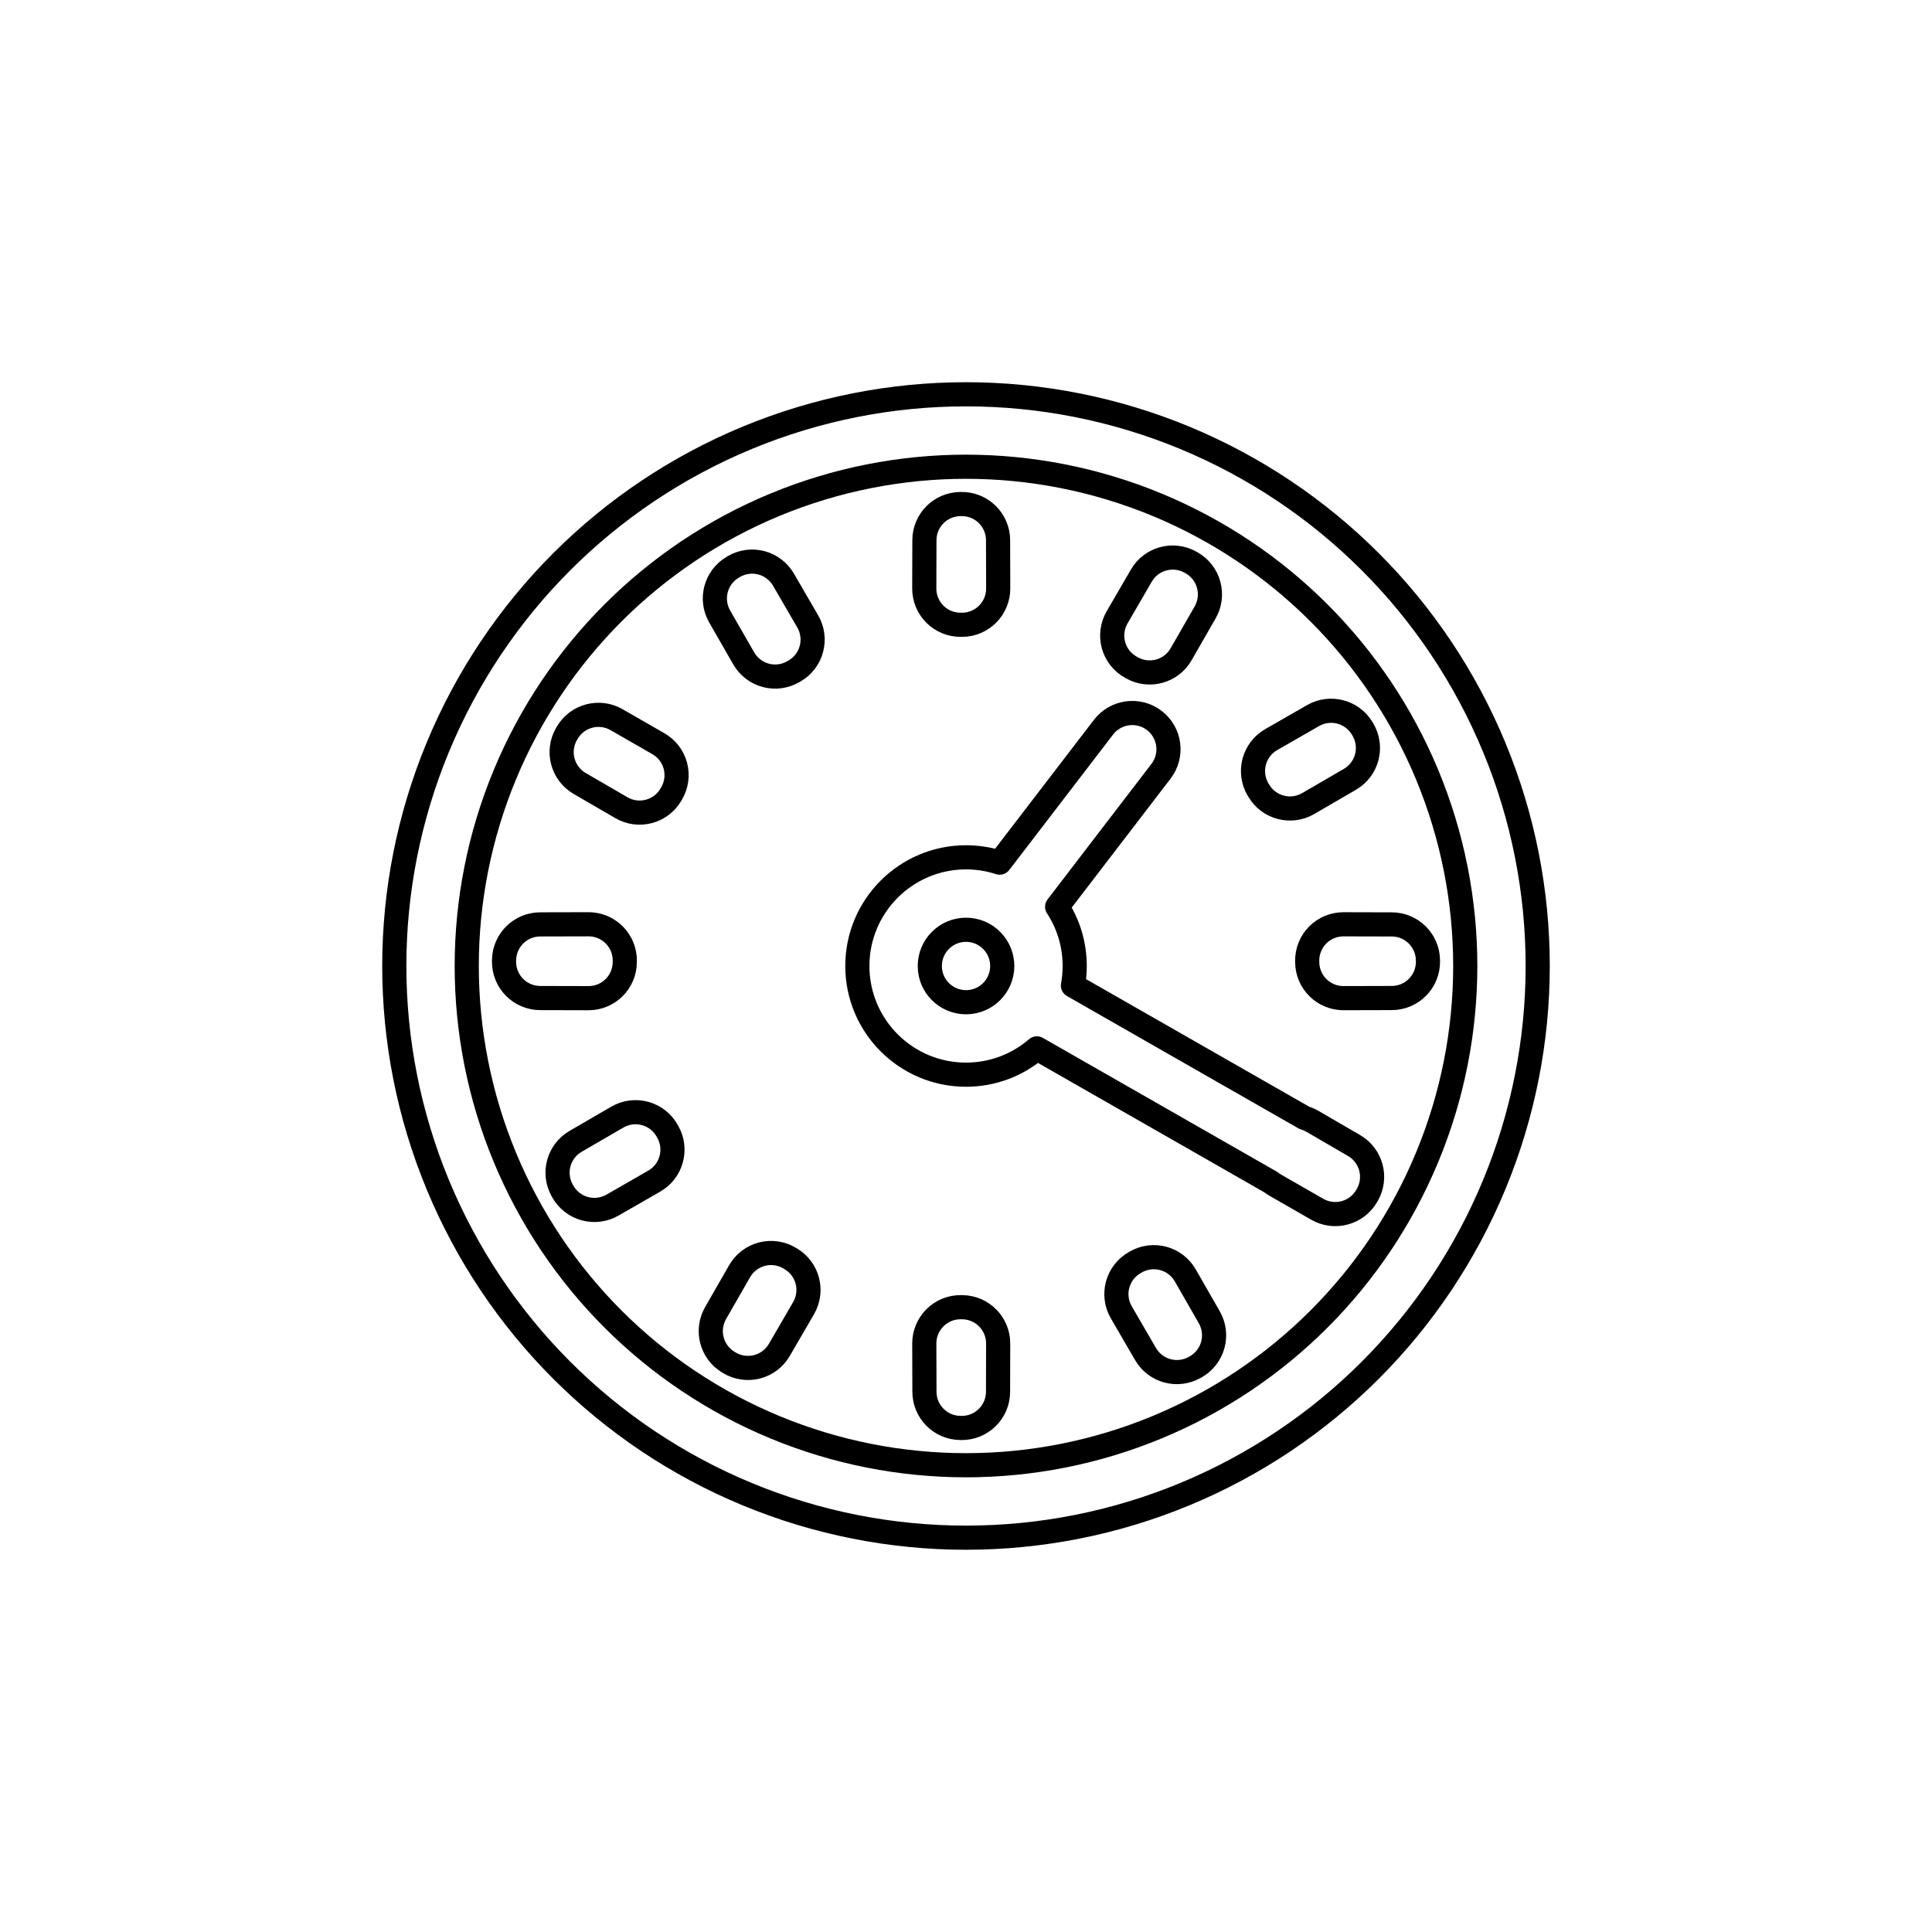
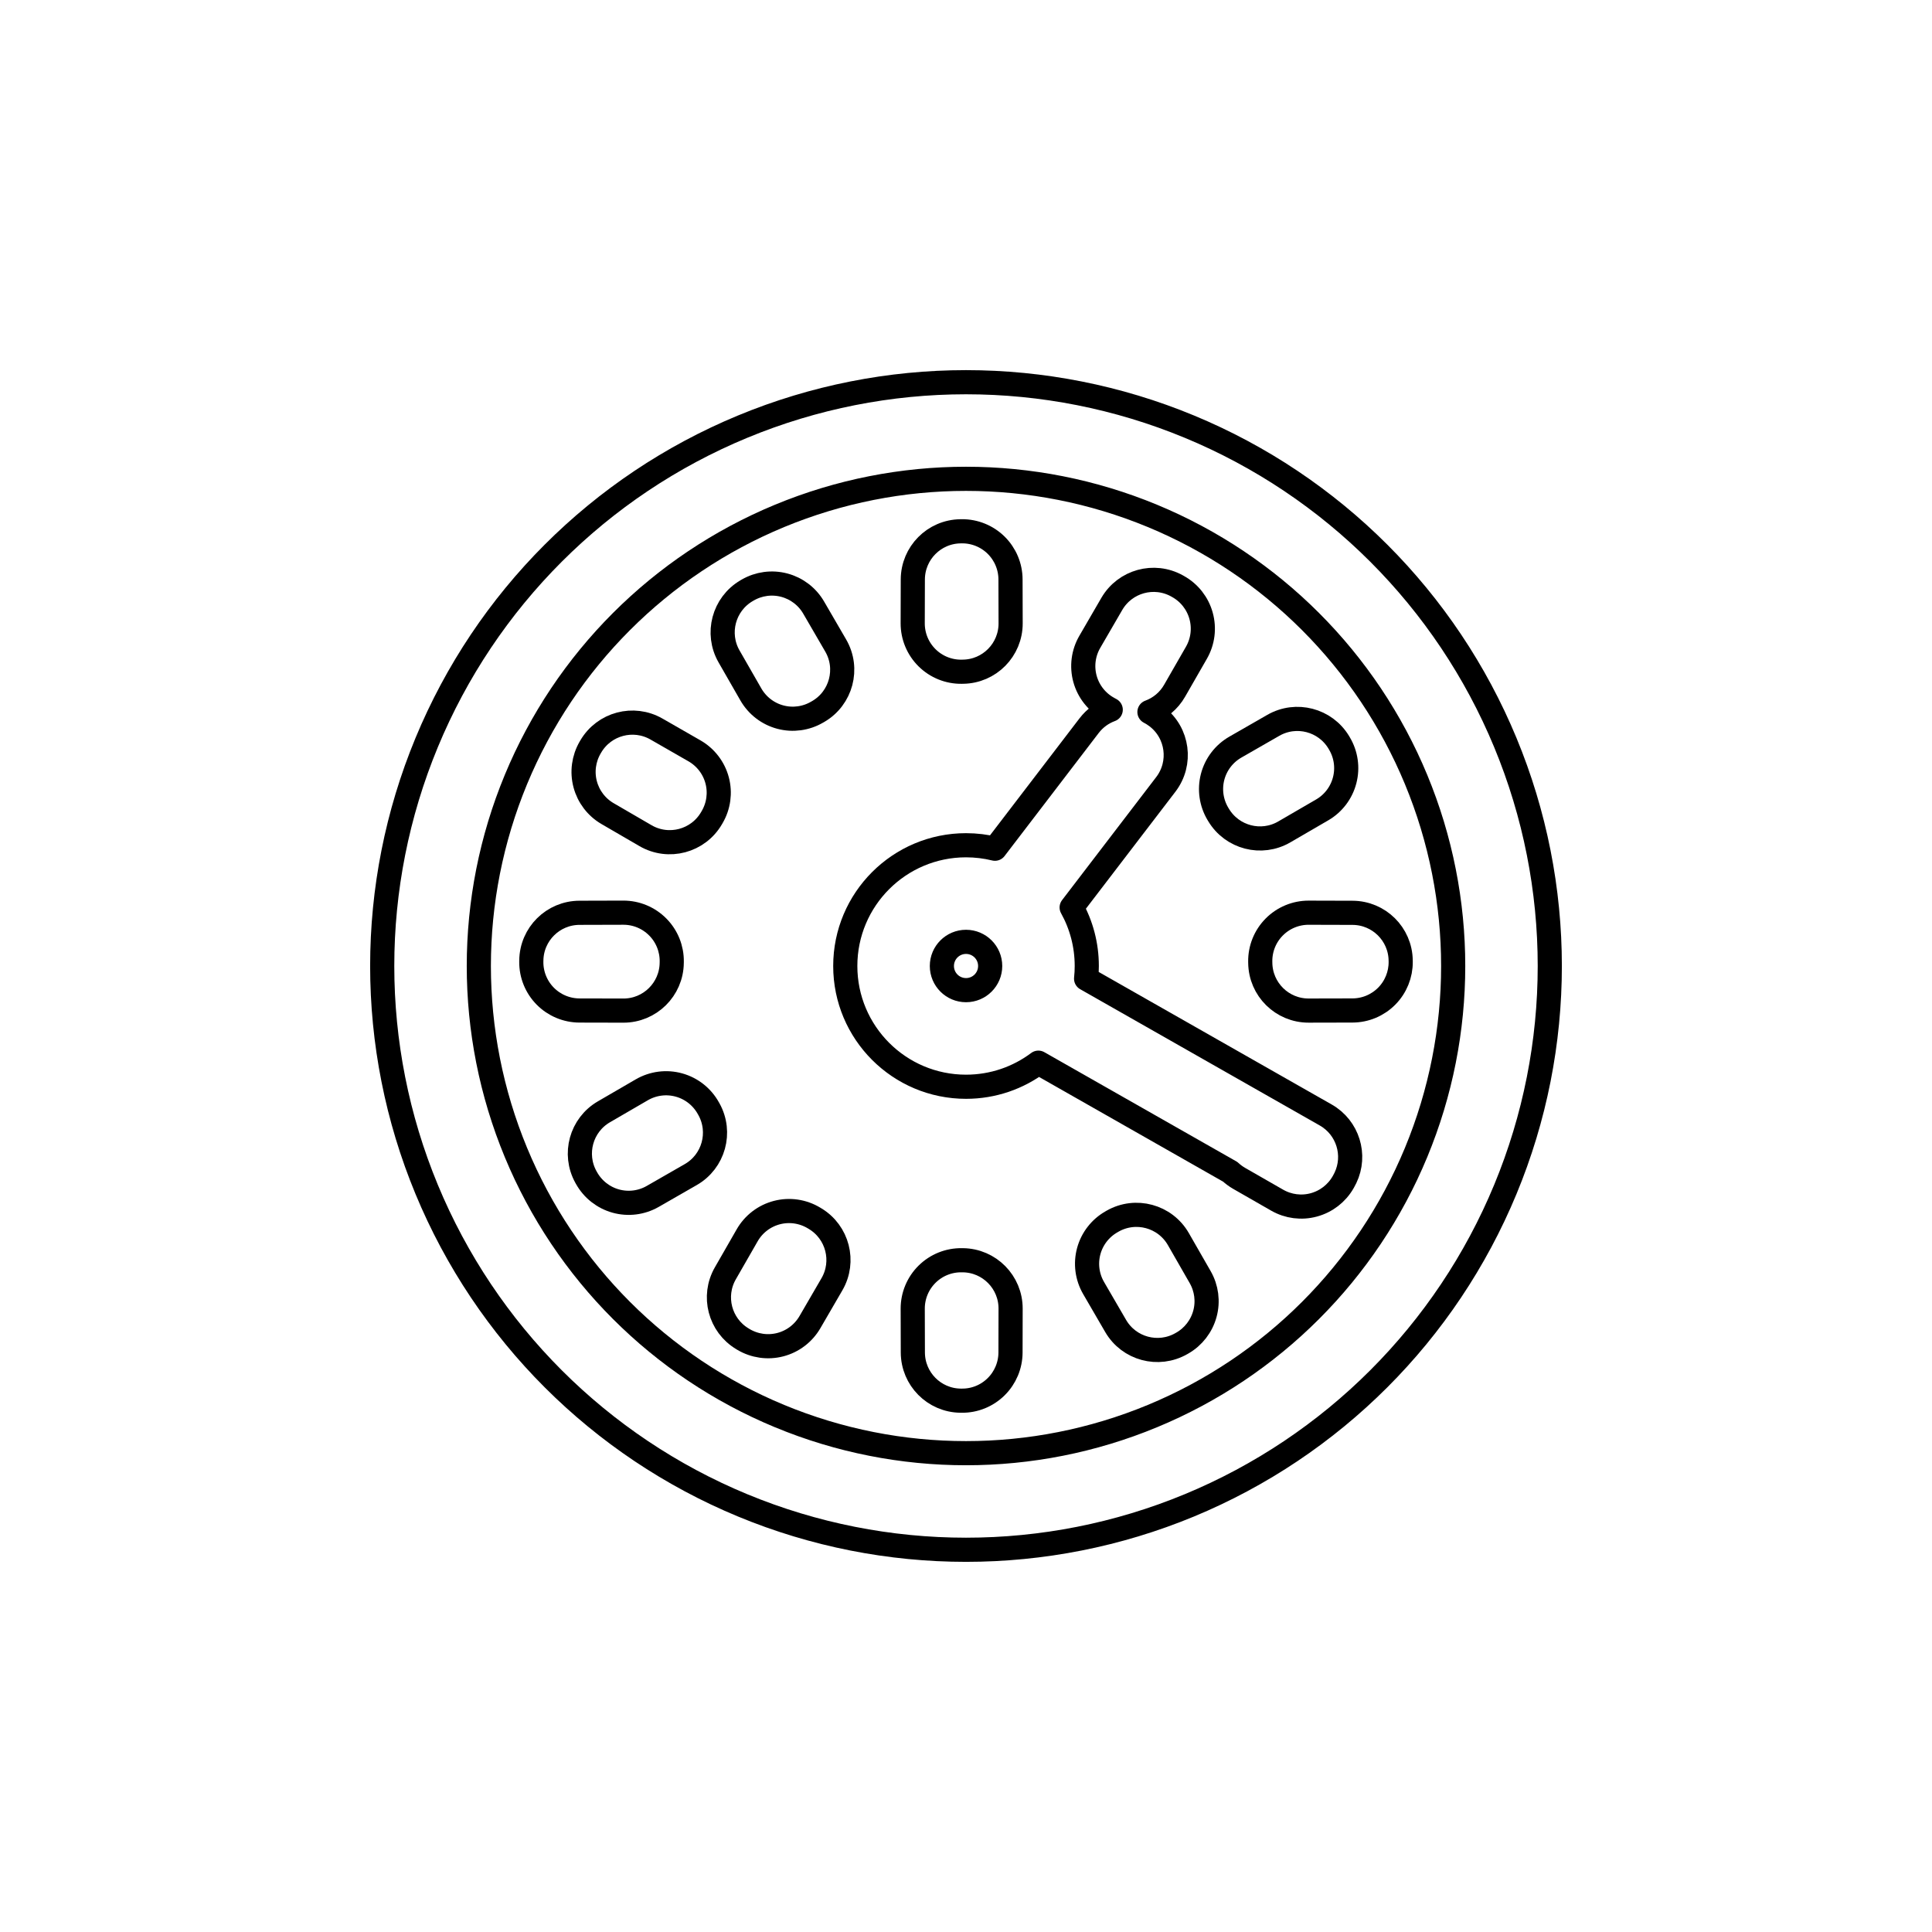
<svg viewBox="0 0 80 80" fill="none">
-   <path fill-rule="evenodd" clip-rule="evenodd" d="M47.797 29.833C48.455 30.337 48.579 31.279 48.075 31.936L43.774 37.547C44.234 38.252 44.501 39.095 44.501 40C44.501 40.276 44.476 40.547 44.428 40.809L54.011 46.288C54.125 46.322 54.235 46.369 54.34 46.429L56.069 47.434C56.782 47.848 57.027 48.758 56.619 49.474L56.593 49.519C56.395 49.864 56.068 50.116 55.684 50.22C55.3 50.324 54.891 50.272 54.546 50.074L52.811 49.078C52.743 49.039 52.68 48.996 52.621 48.949L42.935 43.411C42.148 44.09 41.122 44.5 40.001 44.5C37.515 44.5 35.501 42.485 35.501 40C35.501 37.515 37.515 35.5 40.001 35.5C40.487 35.5 40.956 35.577 41.394 35.72L45.694 30.111C46.198 29.454 47.14 29.329 47.797 29.833ZM40.001 38.5C39.172 38.5 38.501 39.172 38.501 40C38.501 40.828 39.172 41.5 40.001 41.5C40.829 41.5 41.501 40.828 41.501 40C41.501 39.172 40.829 38.5 40.001 38.5Z" stroke="currentColor" stroke-linecap="round" stroke-linejoin="round" />
-   <path d="M41.328 22.367C41.327 21.967 41.166 21.584 40.882 21.304C40.597 21.023 40.213 20.867 39.813 20.871L39.759 20.872C38.939 20.882 38.28 21.548 38.278 22.367L38.272 24.368C38.271 24.77 38.432 25.156 38.718 25.439C39.004 25.721 39.392 25.877 39.794 25.871L39.849 25.871C40.673 25.862 41.335 25.191 41.333 24.367L41.328 22.367Z" stroke="currentColor" stroke-linecap="round" stroke-linejoin="round" />
-   <path d="M49.287 23.275C48.572 22.879 47.672 23.127 47.262 23.833L46.257 25.563C46.054 25.912 46.001 26.328 46.108 26.717C46.216 27.106 46.476 27.435 46.829 27.63L46.876 27.656C47.594 28.055 48.499 27.804 48.907 27.092L49.903 25.357C50.102 25.01 50.154 24.597 50.047 24.211C49.941 23.824 49.684 23.497 49.334 23.301L49.287 23.275Z" stroke="currentColor" stroke-linecap="round" stroke-linejoin="round" />
-   <path d="M32.442 24.002C32.242 23.658 31.913 23.407 31.529 23.305C31.144 23.203 30.735 23.258 30.391 23.458L30.344 23.486C29.633 23.902 29.39 24.813 29.8 25.527L30.796 27.262C30.995 27.609 31.324 27.862 31.711 27.965C32.098 28.068 32.51 28.012 32.855 27.809L32.903 27.782C33.619 27.366 33.862 26.448 33.446 25.731L32.442 24.002Z" stroke="currentColor" stroke-linecap="round" stroke-linejoin="round" />
-   <path d="M56.405 30.16C55.985 29.459 55.081 29.224 54.372 29.63L52.637 30.626C52.287 30.827 52.033 31.16 51.932 31.551C51.831 31.941 51.891 32.356 52.099 32.702L52.127 32.747C52.548 33.452 53.458 33.687 54.167 33.275L55.897 32.27C56.244 32.069 56.495 31.737 56.596 31.349C56.696 30.961 56.637 30.549 56.432 30.205L56.405 30.16Z" stroke="currentColor" stroke-linecap="round" stroke-linejoin="round" />
-   <path d="M25.528 29.799C24.813 29.389 23.902 29.632 23.486 30.343L23.459 30.39C23.259 30.734 23.204 31.144 23.306 31.528C23.408 31.913 23.658 32.241 24.002 32.441L25.732 33.446C26.448 33.861 27.366 33.618 27.782 32.902L27.81 32.854C28.012 32.509 28.068 32.097 27.966 31.71C27.863 31.324 27.61 30.994 27.262 30.795L25.528 29.799Z" stroke="currentColor" stroke-linecap="round" stroke-linejoin="round" />
-   <path d="M25.872 39.794C25.878 39.392 25.722 39.004 25.439 38.718C25.156 38.431 24.77 38.271 24.368 38.272L22.368 38.277C21.548 38.279 20.882 38.939 20.872 39.758L20.871 39.812C20.867 40.212 21.023 40.597 21.304 40.881C21.585 41.166 21.967 41.326 22.367 41.327L24.367 41.332C25.191 41.334 25.862 40.672 25.871 39.848L25.872 39.794Z" stroke="currentColor" stroke-linecap="round" stroke-linejoin="round" />
-   <path d="M55.632 38.273C55.23 38.272 54.844 38.432 54.561 38.718C54.279 39.005 54.123 39.392 54.128 39.795L54.129 39.847C54.138 40.671 54.809 41.333 55.633 41.331L57.633 41.326C58.033 41.325 58.415 41.164 58.696 40.88C58.977 40.596 59.133 40.211 59.129 39.811L59.128 39.759C59.118 38.94 58.452 38.28 57.632 38.278L55.632 38.273Z" stroke="currentColor" stroke-linecap="round" stroke-linejoin="round" />
-   <path d="M27.63 46.829C27.435 46.475 27.106 46.216 26.717 46.108C26.328 46 25.912 46.054 25.563 46.257L23.834 47.261C23.127 47.672 22.879 48.572 23.276 49.286L23.302 49.333C23.497 49.683 23.825 49.94 24.211 50.047C24.597 50.154 25.01 50.102 25.358 49.903L27.092 48.907C27.804 48.498 28.056 47.593 27.656 46.876L27.63 46.829Z" stroke="currentColor" stroke-linecap="round" stroke-linejoin="round" />
-   <path d="M32.702 52.099C32.356 51.891 31.942 51.83 31.551 51.931C31.16 52.033 30.827 52.287 30.626 52.637L29.631 54.372C29.224 55.081 29.459 55.984 30.16 56.405L30.205 56.432C30.55 56.637 30.962 56.696 31.35 56.596C31.738 56.495 32.069 56.243 32.27 55.897L33.275 54.167C33.687 53.457 33.452 52.548 32.748 52.127L32.702 52.099Z" stroke="currentColor" stroke-linecap="round" stroke-linejoin="round" />
-   <path d="M49.079 52.81C48.666 52.092 47.75 51.844 47.031 52.256L46.986 52.282C46.638 52.48 46.383 52.809 46.279 53.195C46.175 53.581 46.229 53.993 46.43 54.339L47.435 56.069C47.849 56.781 48.759 57.026 49.475 56.618L49.52 56.593C49.865 56.395 50.117 56.068 50.221 55.684C50.325 55.3 50.272 54.89 50.074 54.545L49.079 52.81Z" stroke="currentColor" stroke-linecap="round" stroke-linejoin="round" />
-   <path d="M39.795 54.128C39.393 54.122 39.005 54.278 38.719 54.561C38.433 54.844 38.272 55.23 38.273 55.632L38.279 57.632C38.281 58.452 38.94 59.118 39.76 59.128L39.812 59.129C40.212 59.133 40.596 58.977 40.881 58.696C41.165 58.415 41.326 58.032 41.327 57.633L41.332 55.633C41.334 54.809 40.672 54.138 39.848 54.129L39.795 54.128Z" stroke="currentColor" stroke-linecap="round" stroke-linejoin="round" />
-   <path fill-rule="evenodd" clip-rule="evenodd" d="M30.941 18.129C36.741 15.726 43.259 15.726 49.059 18.129C54.86 20.531 59.468 25.14 61.871 30.941C64.274 36.741 64.274 43.258 61.871 49.059C59.468 54.86 54.86 59.468 49.059 61.871C43.259 64.273 36.741 64.273 30.941 61.871C25.14 59.468 20.532 54.86 18.129 49.059C15.726 43.258 15.726 36.741 18.129 30.941C20.532 25.14 25.14 20.531 30.941 18.129ZM47.911 20.9C42.846 18.802 37.154 18.802 32.089 20.9C27.023 22.998 22.999 27.023 20.901 32.089C18.802 37.154 18.802 42.846 20.901 47.911C22.999 52.977 27.023 57.001 32.089 59.099C37.154 61.197 42.846 61.197 47.911 59.099C52.977 57.001 57.001 52.977 59.099 47.911C61.198 42.846 61.198 37.154 59.099 32.089C57.001 27.023 52.977 22.998 47.911 20.9Z" stroke="currentColor" stroke-linecap="round" stroke-linejoin="round" />
+   <path fill-rule="evenodd" clip-rule="evenodd" d="M47.901 29.676C48.778 30.347 48.945 31.602 48.274 32.48L44.375 37.576C44.774 38.294 45.001 39.12 45.001 40C45.001 40.177 44.992 40.353 44.973 40.525L54.897 46.17C55.815 46.693 56.162 47.834 55.712 48.772C55.689 48.82 55.665 48.868 55.638 48.914L55.614 48.957C55.35 49.417 54.914 49.753 54.402 49.892C53.89 50.031 53.344 49.96 52.884 49.696L51.309 48.793C51.175 48.715 51.052 48.625 50.943 48.523L42.997 44.003C42.162 44.629 41.125 45 40.001 45C37.239 45 35.001 42.761 35.001 40C35.001 37.239 37.239 35 40.001 35C40.414 35 40.815 35.05 41.199 35.144L45.097 30.049C45.336 29.737 45.649 29.514 45.993 29.388C45.972 29.377 45.951 29.366 45.93 29.354L45.889 29.331C45.418 29.071 45.072 28.633 44.928 28.114C44.785 27.596 44.856 27.041 45.127 26.576L46.038 25.006C46.586 24.064 47.786 23.733 48.739 24.262L48.783 24.287C49.249 24.547 49.592 24.984 49.734 25.499C49.877 26.014 49.808 26.564 49.542 27.028L48.638 28.602C48.395 29.026 48.021 29.327 47.596 29.483C47.701 29.537 47.803 29.602 47.901 29.676ZM40.001 39C39.448 39 39.001 39.448 39.001 40C39.001 40.552 39.448 41 40.001 41C40.553 41 41.001 40.552 41.001 40C41.001 39.448 40.553 39 40.001 39Z" stroke="currentColor" stroke-linecap="round" stroke-linejoin="round" />
+   <path d="M41.843 23.994C41.842 23.461 41.628 22.951 41.249 22.576C40.87 22.202 40.357 21.994 39.824 21.999L39.773 22C38.68 22.014 37.801 22.902 37.798 23.995L37.793 25.81C37.792 26.346 38.006 26.861 38.388 27.238C38.769 27.615 39.286 27.823 39.822 27.815L39.87 27.814C40.968 27.803 41.851 26.908 41.848 25.809L41.843 23.994Z" stroke="currentColor" stroke-linecap="round" stroke-linejoin="round" />
+   <path d="M33.692 25.159C33.426 24.7 32.988 24.366 32.475 24.23C31.962 24.094 31.417 24.168 30.958 24.434L30.914 24.46C29.966 25.014 29.642 26.23 30.189 27.182L31.092 28.756C31.358 29.219 31.797 29.557 32.313 29.694C32.829 29.831 33.378 29.756 33.838 29.486L33.879 29.463C34.834 28.908 35.159 27.684 34.604 26.729L33.692 25.159Z" stroke="currentColor" stroke-linecap="round" stroke-linejoin="round" />
+   <path d="M55.437 30.74C54.876 29.806 53.671 29.492 52.726 30.034L51.151 30.938C50.685 31.206 50.346 31.65 50.211 32.171C50.076 32.692 50.157 33.245 50.434 33.706L50.458 33.745C51.02 34.684 52.233 34.998 53.179 34.448L54.749 33.536C55.211 33.268 55.546 32.826 55.68 32.308C55.814 31.791 55.736 31.242 55.462 30.783L55.437 30.74Z" stroke="currentColor" stroke-linecap="round" stroke-linejoin="round" />
+   <path d="M27.183 30.188C26.23 29.641 25.015 29.965 24.461 30.913L24.435 30.957C24.169 31.416 24.095 31.962 24.231 32.474C24.367 32.987 24.701 33.425 25.16 33.691L26.729 34.603C27.684 35.158 28.909 34.833 29.463 33.878L29.487 33.837C29.757 33.377 29.832 32.828 29.695 32.312C29.558 31.796 29.22 31.357 28.757 31.091L27.183 30.188Z" stroke="currentColor" stroke-linecap="round" stroke-linejoin="round" />
+   <path d="M27.816 39.822C27.823 39.285 27.616 38.768 27.238 38.387C26.861 38.005 26.347 37.791 25.811 37.792L23.995 37.797C22.902 37.8 22.014 38.679 22.001 39.772L22 39.823C21.995 40.356 22.203 40.869 22.577 41.248C22.951 41.627 23.462 41.841 23.995 41.843L25.81 41.847C26.908 41.85 27.803 40.967 27.815 39.869L27.816 39.822Z" stroke="currentColor" stroke-linecap="round" stroke-linejoin="round" />
+   <path d="M54.189 37.793C53.653 37.792 53.138 38.006 52.761 38.388C52.384 38.769 52.176 39.286 52.184 39.822L52.185 39.868C52.197 40.966 53.092 41.849 54.19 41.846L56.005 41.842C56.538 41.84 57.048 41.626 57.423 41.247C57.797 40.868 58.005 40.355 58 39.822L57.999 39.773C57.986 38.68 57.097 37.801 56.005 37.798L54.189 37.793Z" stroke="currentColor" stroke-linecap="round" stroke-linejoin="round" />
+   <path d="M29.332 45.889C29.072 45.418 28.633 45.071 28.115 44.928C27.596 44.784 27.042 44.856 26.576 45.126L25.006 46.038C24.064 46.585 23.734 47.785 24.262 48.738L24.287 48.782C24.548 49.248 24.984 49.591 25.499 49.734C26.014 49.876 26.565 49.807 27.028 49.541L28.603 48.637C29.552 48.093 29.887 46.886 29.355 45.929L29.332 45.889Z" stroke="currentColor" stroke-linecap="round" stroke-linejoin="round" />
+   <path d="M33.706 50.434C33.245 50.156 32.692 50.075 32.172 50.21C31.651 50.345 31.206 50.684 30.939 51.151L30.035 52.726C29.492 53.671 29.806 54.876 30.741 55.436L30.783 55.462C31.242 55.735 31.792 55.814 32.309 55.68C32.826 55.546 33.268 55.21 33.537 54.748L34.449 53.178C34.998 52.232 34.685 51.019 33.746 50.458L33.706 50.434Z" stroke="currentColor" stroke-linecap="round" stroke-linejoin="round" />
+   <path d="M48.794 51.309C48.244 50.351 47.022 50.02 46.064 50.569L46.025 50.592C45.561 50.855 45.221 51.294 45.082 51.809C44.943 52.324 45.016 52.873 45.284 53.335L46.196 54.904C46.747 55.854 47.961 56.181 48.916 55.637L48.958 55.613C49.418 55.349 49.754 54.913 49.893 54.401C50.032 53.889 49.961 53.343 49.697 52.883L48.794 51.309Z" stroke="currentColor" stroke-linecap="round" stroke-linejoin="round" />
+   <path d="M39.823 52.184C39.287 52.176 38.77 52.384 38.389 52.761C38.007 53.138 37.793 53.652 37.794 54.189L37.799 56.004C37.802 57.097 38.681 57.985 39.774 57.999L39.823 57.999C40.356 58.005 40.869 57.797 41.248 57.422C41.627 57.048 41.841 56.538 41.843 56.005L41.847 54.189C41.85 53.091 40.967 52.196 39.869 52.184L39.823 52.184Z" stroke="currentColor" stroke-linecap="round" stroke-linejoin="round" />
+   <path fill-rule="evenodd" clip-rule="evenodd" d="M30.749 17.667C36.672 15.213 43.328 15.213 49.251 17.667C55.174 20.12 59.88 24.826 62.333 30.749C64.787 36.672 64.787 43.327 62.333 49.25C59.88 55.173 55.174 59.879 49.251 62.333C43.328 64.786 36.672 64.786 30.749 62.333C24.826 59.879 20.12 55.173 17.667 49.25C15.213 43.327 15.213 36.672 17.667 30.749C20.12 24.826 24.826 20.12 30.749 17.667ZM47.72 21.362C42.777 19.315 37.223 19.315 32.28 21.362C27.337 23.41 23.41 27.337 21.363 32.28C19.315 37.223 19.315 42.777 21.363 47.72C23.41 52.663 27.337 56.59 32.28 58.637C37.223 60.685 42.777 60.685 47.72 58.637C52.663 56.59 56.59 52.663 58.638 47.72C60.685 42.777 60.685 37.223 58.638 32.28C56.59 27.337 52.663 23.41 47.72 21.362Z" stroke="currentColor" stroke-linecap="round" stroke-linejoin="round" />
</svg>
